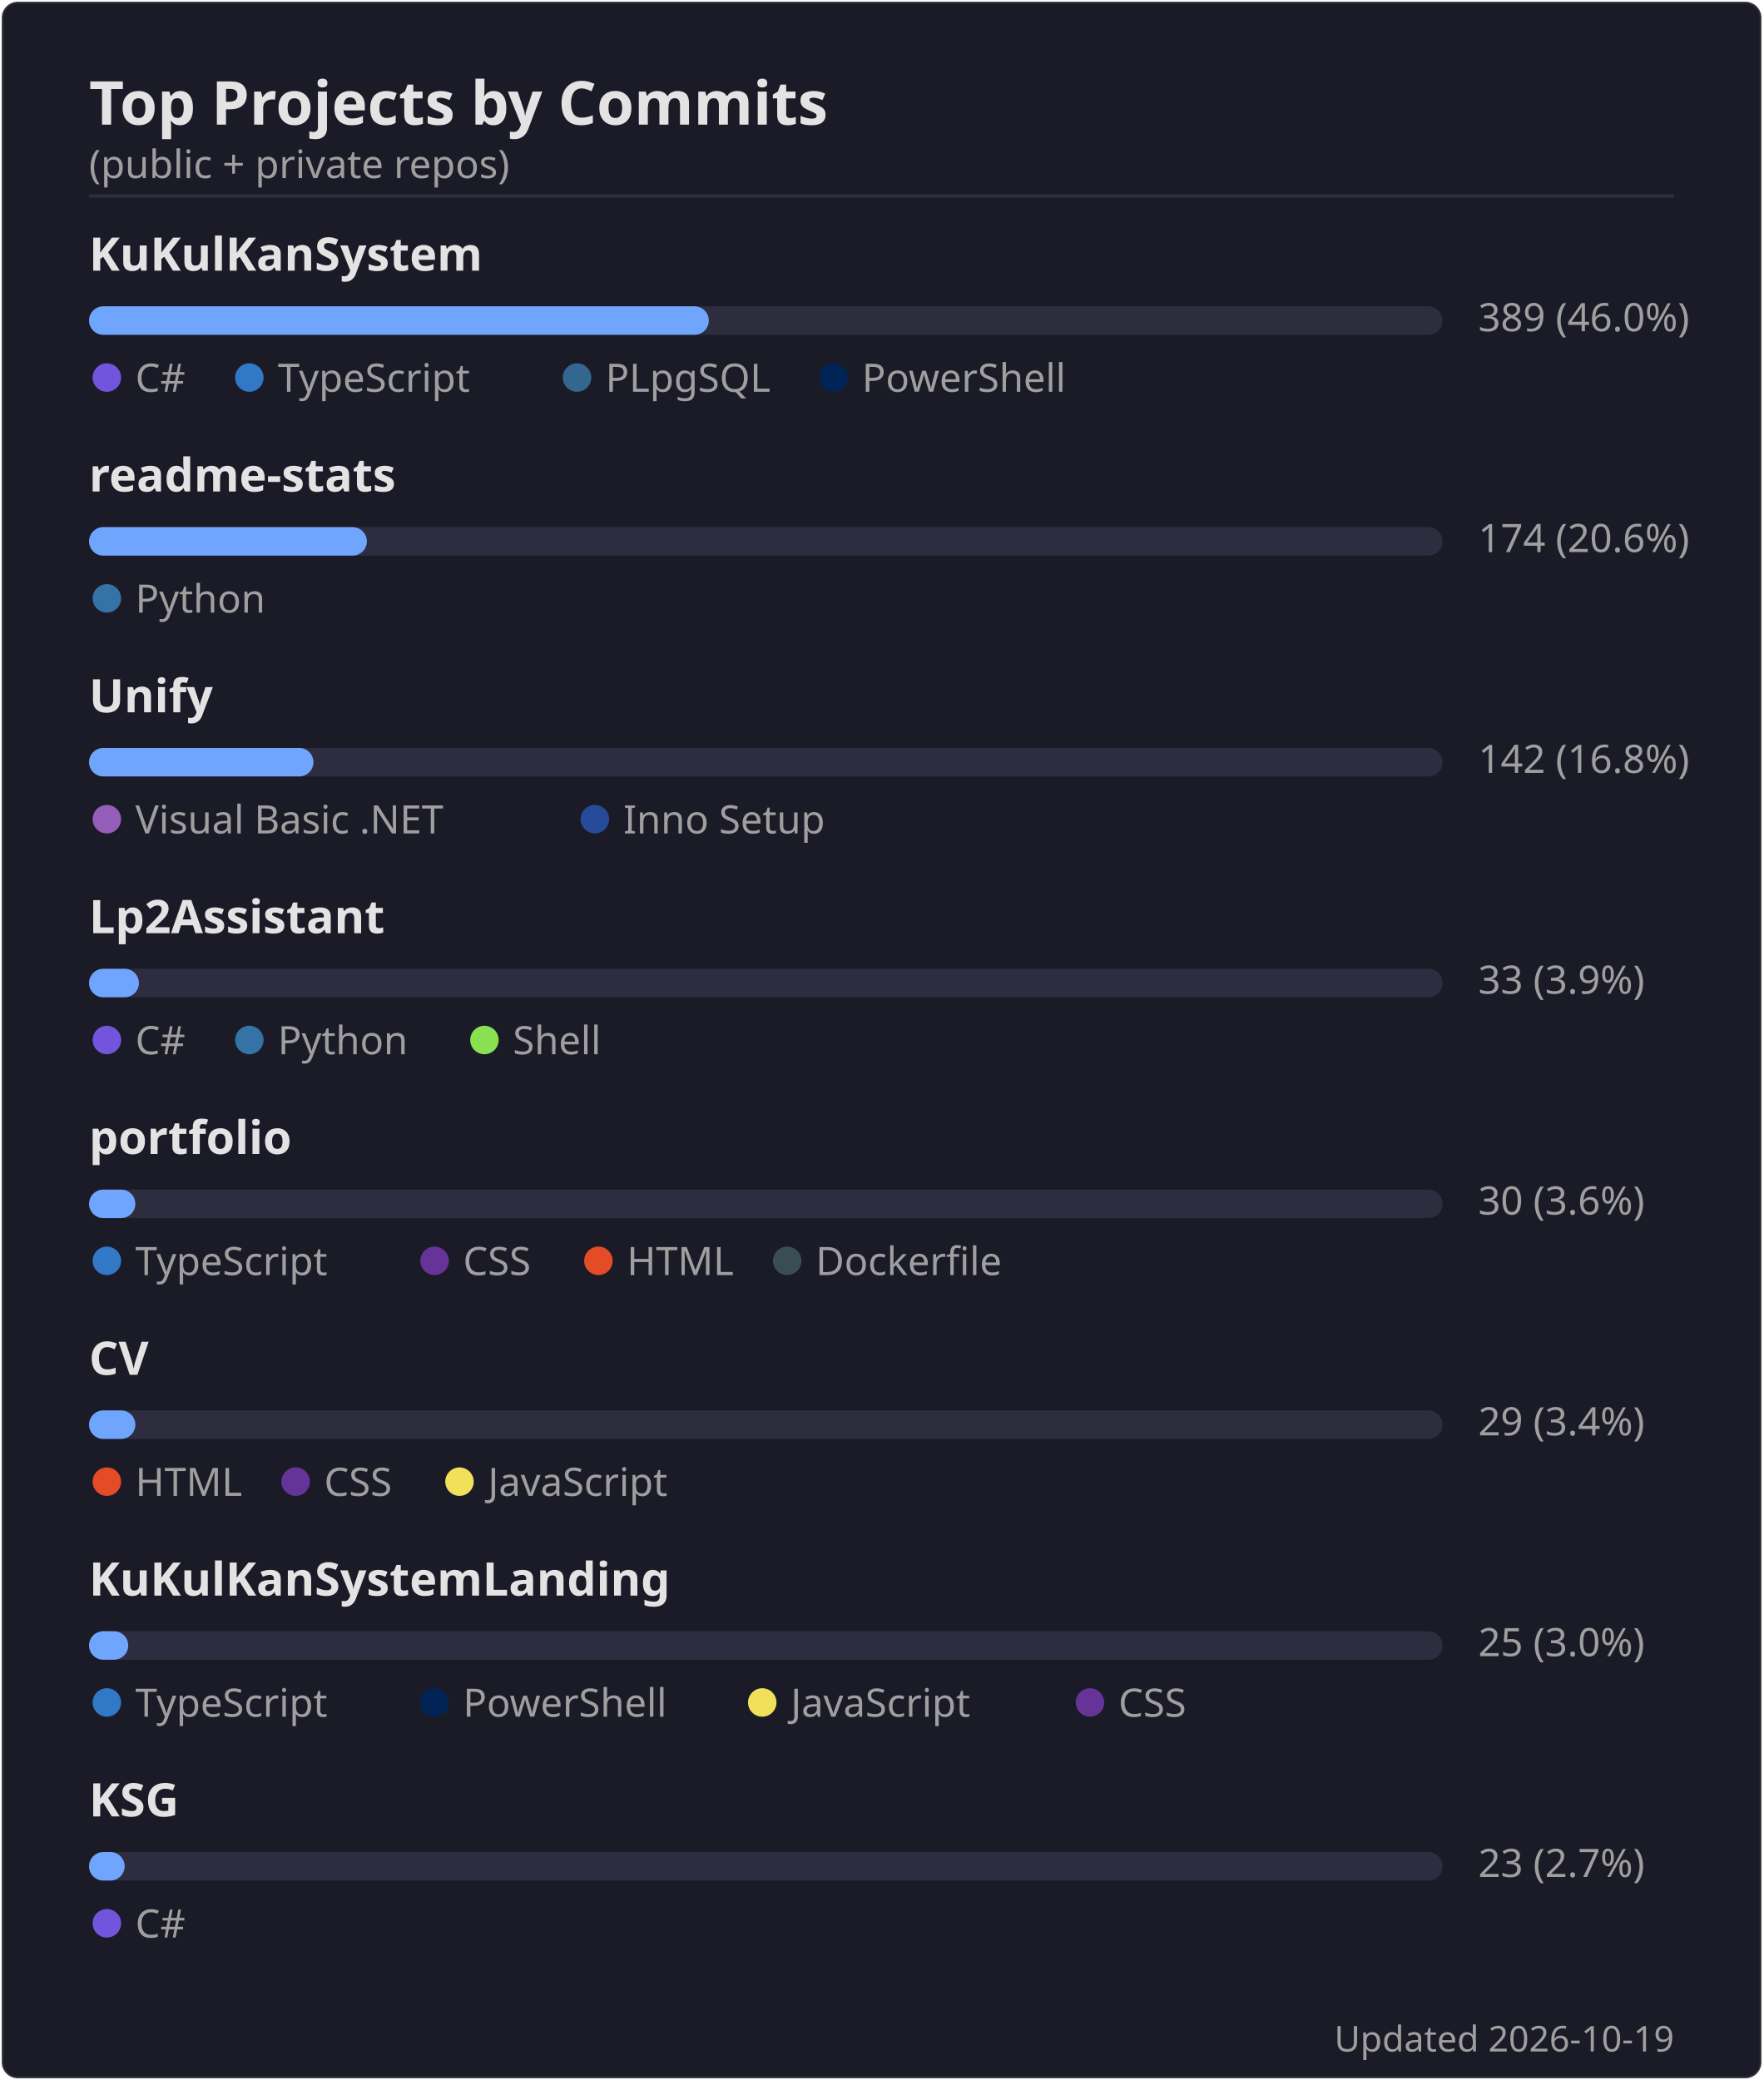
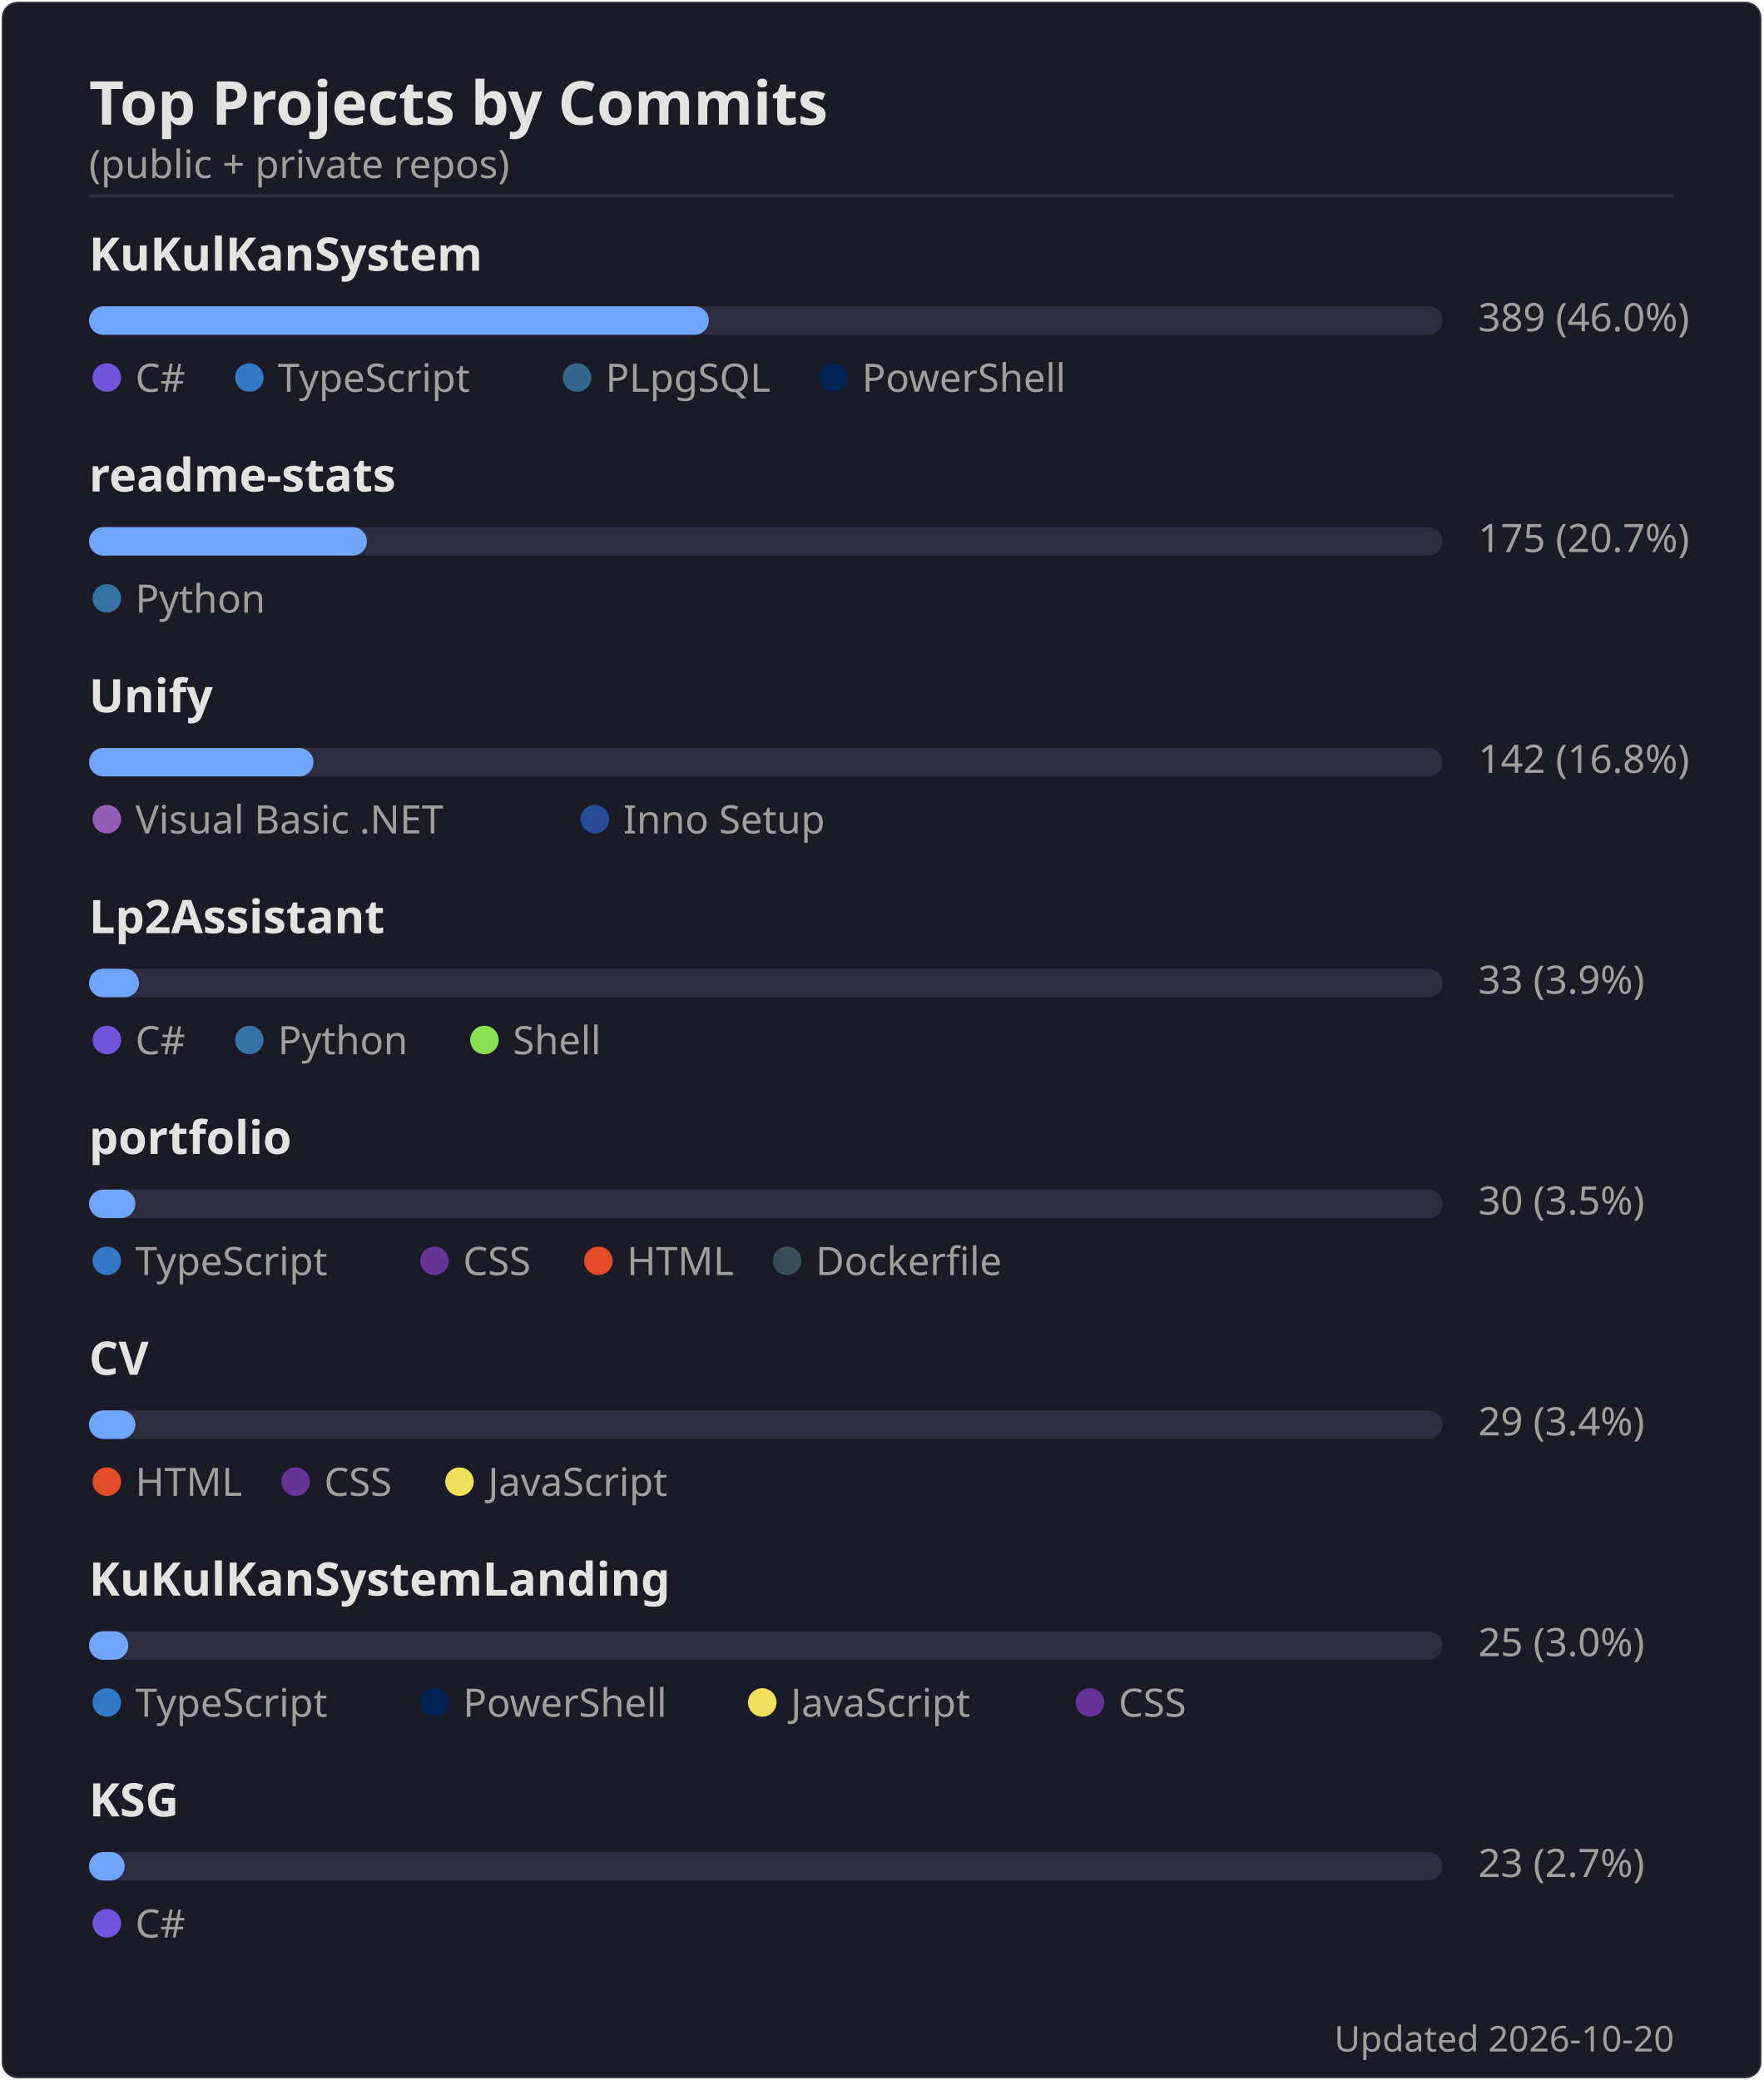
<svg xmlns="http://www.w3.org/2000/svg" width="495" height="584" viewBox="0 0 495 584">
  <rect width="494" height="583" x=".5" y=".5" rx="4.5" fill="#1a1b27" stroke="#e4e2e2" stroke-opacity=".1" />
  <text font-family="'Segoe UI', Ubuntu, 'Helvetica Neue', sans-serif" font-size="17" font-weight="600" fill="#e4e2e2" x="25" y="35" text-anchor="start">Top Projects by Commits</text>
  <text font-family="'Segoe UI', Ubuntu, 'Helvetica Neue', sans-serif" font-size="11" font-weight="400" fill="#9f9f9f" x="25" y="50" text-anchor="start">(public + private repos)</text>
  <line x1="25" x2="470" y1="55" y2="55" stroke="#e4e2e2" stroke-opacity=".1" />
  <text font-family="'Segoe UI', Ubuntu, 'Helvetica Neue', sans-serif" font-size="13" font-weight="600" fill="#e4e2e2" x="25" y="76" text-anchor="start">KuKulKanSystem</text>
  <rect x="25" y="86" width="380" height="8" rx="4" fill="#2d2d3f" />
  <rect x="25" y="86" width="174" height="8" rx="4" fill="#70a5fd" />
  <text font-family="'Segoe UI', Ubuntu, 'Helvetica Neue', sans-serif" font-size="11" font-weight="400" fill="#9f9f9f" x="415" y="93" text-anchor="start">389  (46.0%)</text>
  <circle cx="30" cy="106" r="4" fill="#7355dd" />
  <text font-family="'Segoe UI', Ubuntu, 'Helvetica Neue', sans-serif" font-size="11" font-weight="400" fill="#9f9f9f" x="38" y="110" text-anchor="start">C#</text>
  <circle cx="70" cy="106" r="4" fill="#3178c6" />
  <text font-family="'Segoe UI', Ubuntu, 'Helvetica Neue', sans-serif" font-size="11" font-weight="400" fill="#9f9f9f" x="78" y="110" text-anchor="start">TypeScript</text>
  <circle cx="162" cy="106" r="4" fill="#336790" />
  <text font-family="'Segoe UI', Ubuntu, 'Helvetica Neue', sans-serif" font-size="11" font-weight="400" fill="#9f9f9f" x="170" y="110" text-anchor="start">PLpgSQL</text>
  <circle cx="234" cy="106" r="4" fill="#012456" />
  <text font-family="'Segoe UI', Ubuntu, 'Helvetica Neue', sans-serif" font-size="11" font-weight="400" fill="#9f9f9f" x="242" y="110" text-anchor="start">PowerShell</text>
  <text font-family="'Segoe UI', Ubuntu, 'Helvetica Neue', sans-serif" font-size="13" font-weight="600" fill="#e4e2e2" x="25" y="138" text-anchor="start">readme-stats</text>
  <rect x="25" y="148" width="380" height="8" rx="4" fill="#2d2d3f" />
  <rect x="25" y="148" width="78" height="8" rx="4" fill="#70a5fd" />
-   <text font-family="'Segoe UI', Ubuntu, 'Helvetica Neue', sans-serif" font-size="11" font-weight="400" fill="#9f9f9f" x="415" y="155" text-anchor="start">174  (20.6%)</text>
+   <text font-family="'Segoe UI', Ubuntu, 'Helvetica Neue', sans-serif" font-size="11" font-weight="400" fill="#9f9f9f" x="415" y="155" text-anchor="start">175  (20.7%)</text>
  <circle cx="30" cy="168" r="4" fill="#3572A5" />
  <text font-family="'Segoe UI', Ubuntu, 'Helvetica Neue', sans-serif" font-size="11" font-weight="400" fill="#9f9f9f" x="38" y="172" text-anchor="start">Python</text>
  <text font-family="'Segoe UI', Ubuntu, 'Helvetica Neue', sans-serif" font-size="13" font-weight="600" fill="#e4e2e2" x="25" y="200" text-anchor="start">Unify</text>
  <rect x="25" y="210" width="380" height="8" rx="4" fill="#2d2d3f" />
  <rect x="25" y="210" width="63" height="8" rx="4" fill="#70a5fd" />
  <text font-family="'Segoe UI', Ubuntu, 'Helvetica Neue', sans-serif" font-size="11" font-weight="400" fill="#9f9f9f" x="415" y="217" text-anchor="start">142  (16.8%)</text>
  <circle cx="30" cy="230" r="4" fill="#945db7" />
  <text font-family="'Segoe UI', Ubuntu, 'Helvetica Neue', sans-serif" font-size="11" font-weight="400" fill="#9f9f9f" x="38" y="234" text-anchor="start">Visual Basic .NET</text>
  <circle cx="167" cy="230" r="4" fill="#264b99" />
  <text font-family="'Segoe UI', Ubuntu, 'Helvetica Neue', sans-serif" font-size="11" font-weight="400" fill="#9f9f9f" x="175" y="234" text-anchor="start">Inno Setup</text>
  <text font-family="'Segoe UI', Ubuntu, 'Helvetica Neue', sans-serif" font-size="13" font-weight="600" fill="#e4e2e2" x="25" y="262" text-anchor="start">Lp2Assistant</text>
  <rect x="25" y="272" width="380" height="8" rx="4" fill="#2d2d3f" />
  <rect x="25" y="272" width="14" height="8" rx="4" fill="#70a5fd" />
  <text font-family="'Segoe UI', Ubuntu, 'Helvetica Neue', sans-serif" font-size="11" font-weight="400" fill="#9f9f9f" x="415" y="279" text-anchor="start">33  (3.9%)</text>
  <circle cx="30" cy="292" r="4" fill="#7355dd" />
  <text font-family="'Segoe UI', Ubuntu, 'Helvetica Neue', sans-serif" font-size="11" font-weight="400" fill="#9f9f9f" x="38" y="296" text-anchor="start">C#</text>
  <circle cx="70" cy="292" r="4" fill="#3572A5" />
  <text font-family="'Segoe UI', Ubuntu, 'Helvetica Neue', sans-serif" font-size="11" font-weight="400" fill="#9f9f9f" x="78" y="296" text-anchor="start">Python</text>
  <circle cx="136" cy="292" r="4" fill="#89e051" />
  <text font-family="'Segoe UI', Ubuntu, 'Helvetica Neue', sans-serif" font-size="11" font-weight="400" fill="#9f9f9f" x="144" y="296" text-anchor="start">Shell</text>
  <text font-family="'Segoe UI', Ubuntu, 'Helvetica Neue', sans-serif" font-size="13" font-weight="600" fill="#e4e2e2" x="25" y="324" text-anchor="start">portfolio</text>
  <rect x="25" y="334" width="380" height="8" rx="4" fill="#2d2d3f" />
  <rect x="25" y="334" width="13" height="8" rx="4" fill="#70a5fd" />
-   <text font-family="'Segoe UI', Ubuntu, 'Helvetica Neue', sans-serif" font-size="11" font-weight="400" fill="#9f9f9f" x="415" y="341" text-anchor="start">30  (3.6%)</text>
+   <text font-family="'Segoe UI', Ubuntu, 'Helvetica Neue', sans-serif" font-size="11" font-weight="400" fill="#9f9f9f" x="415" y="341" text-anchor="start">30  (3.5%)</text>
  <circle cx="30" cy="354" r="4" fill="#3178c6" />
  <text font-family="'Segoe UI', Ubuntu, 'Helvetica Neue', sans-serif" font-size="11" font-weight="400" fill="#9f9f9f" x="38" y="358" text-anchor="start">TypeScript</text>
  <circle cx="122" cy="354" r="4" fill="#663399" />
  <text font-family="'Segoe UI', Ubuntu, 'Helvetica Neue', sans-serif" font-size="11" font-weight="400" fill="#9f9f9f" x="130" y="358" text-anchor="start">CSS</text>
  <circle cx="168" cy="354" r="4" fill="#e34c26" />
  <text font-family="'Segoe UI', Ubuntu, 'Helvetica Neue', sans-serif" font-size="11" font-weight="400" fill="#9f9f9f" x="176" y="358" text-anchor="start">HTML</text>
  <circle cx="221" cy="354" r="4" fill="#384d54" />
  <text font-family="'Segoe UI', Ubuntu, 'Helvetica Neue', sans-serif" font-size="11" font-weight="400" fill="#9f9f9f" x="229" y="358" text-anchor="start">Dockerfile</text>
  <text font-family="'Segoe UI', Ubuntu, 'Helvetica Neue', sans-serif" font-size="13" font-weight="600" fill="#e4e2e2" x="25" y="386" text-anchor="start">CV</text>
  <rect x="25" y="396" width="380" height="8" rx="4" fill="#2d2d3f" />
  <rect x="25" y="396" width="13" height="8" rx="4" fill="#70a5fd" />
  <text font-family="'Segoe UI', Ubuntu, 'Helvetica Neue', sans-serif" font-size="11" font-weight="400" fill="#9f9f9f" x="415" y="403" text-anchor="start">29  (3.4%)</text>
  <circle cx="30" cy="416" r="4" fill="#e34c26" />
  <text font-family="'Segoe UI', Ubuntu, 'Helvetica Neue', sans-serif" font-size="11" font-weight="400" fill="#9f9f9f" x="38" y="420" text-anchor="start">HTML</text>
  <circle cx="83" cy="416" r="4" fill="#663399" />
  <text font-family="'Segoe UI', Ubuntu, 'Helvetica Neue', sans-serif" font-size="11" font-weight="400" fill="#9f9f9f" x="91" y="420" text-anchor="start">CSS</text>
  <circle cx="129" cy="416" r="4" fill="#f1e05a" />
  <text font-family="'Segoe UI', Ubuntu, 'Helvetica Neue', sans-serif" font-size="11" font-weight="400" fill="#9f9f9f" x="137" y="420" text-anchor="start">JavaScript</text>
  <text font-family="'Segoe UI', Ubuntu, 'Helvetica Neue', sans-serif" font-size="13" font-weight="600" fill="#e4e2e2" x="25" y="448" text-anchor="start">KuKulKanSystemLanding</text>
  <rect x="25" y="458" width="380" height="8" rx="4" fill="#2d2d3f" />
  <rect x="25" y="458" width="11" height="8" rx="4" fill="#70a5fd" />
  <text font-family="'Segoe UI', Ubuntu, 'Helvetica Neue', sans-serif" font-size="11" font-weight="400" fill="#9f9f9f" x="415" y="465" text-anchor="start">25  (3.0%)</text>
  <circle cx="30" cy="478" r="4" fill="#3178c6" />
  <text font-family="'Segoe UI', Ubuntu, 'Helvetica Neue', sans-serif" font-size="11" font-weight="400" fill="#9f9f9f" x="38" y="482" text-anchor="start">TypeScript</text>
  <circle cx="122" cy="478" r="4" fill="#012456" />
  <text font-family="'Segoe UI', Ubuntu, 'Helvetica Neue', sans-serif" font-size="11" font-weight="400" fill="#9f9f9f" x="130" y="482" text-anchor="start">PowerShell</text>
  <circle cx="214" cy="478" r="4" fill="#f1e05a" />
  <text font-family="'Segoe UI', Ubuntu, 'Helvetica Neue', sans-serif" font-size="11" font-weight="400" fill="#9f9f9f" x="222" y="482" text-anchor="start">JavaScript</text>
  <circle cx="306" cy="478" r="4" fill="#663399" />
  <text font-family="'Segoe UI', Ubuntu, 'Helvetica Neue', sans-serif" font-size="11" font-weight="400" fill="#9f9f9f" x="314" y="482" text-anchor="start">CSS</text>
  <text font-family="'Segoe UI', Ubuntu, 'Helvetica Neue', sans-serif" font-size="13" font-weight="600" fill="#e4e2e2" x="25" y="510" text-anchor="start">KSG</text>
  <rect x="25" y="520" width="380" height="8" rx="4" fill="#2d2d3f" />
  <rect x="25" y="520" width="10" height="8" rx="4" fill="#70a5fd" />
  <text font-family="'Segoe UI', Ubuntu, 'Helvetica Neue', sans-serif" font-size="11" font-weight="400" fill="#9f9f9f" x="415" y="527" text-anchor="start">23  (2.7%)</text>
  <circle cx="30" cy="540" r="4" fill="#7355dd" />
  <text font-family="'Segoe UI', Ubuntu, 'Helvetica Neue', sans-serif" font-size="11" font-weight="400" fill="#9f9f9f" x="38" y="544" text-anchor="start">C#</text>
-   <text font-family="'Segoe UI', Ubuntu, 'Helvetica Neue', sans-serif" font-size="10" font-weight="400" fill="#9f9f9f" x="470" y="576" text-anchor="end">Updated 2026-10-19</text>
+   <text font-family="'Segoe UI', Ubuntu, 'Helvetica Neue', sans-serif" font-size="10" font-weight="400" fill="#9f9f9f" x="470" y="576" text-anchor="end">Updated 2026-10-20</text>
</svg>
